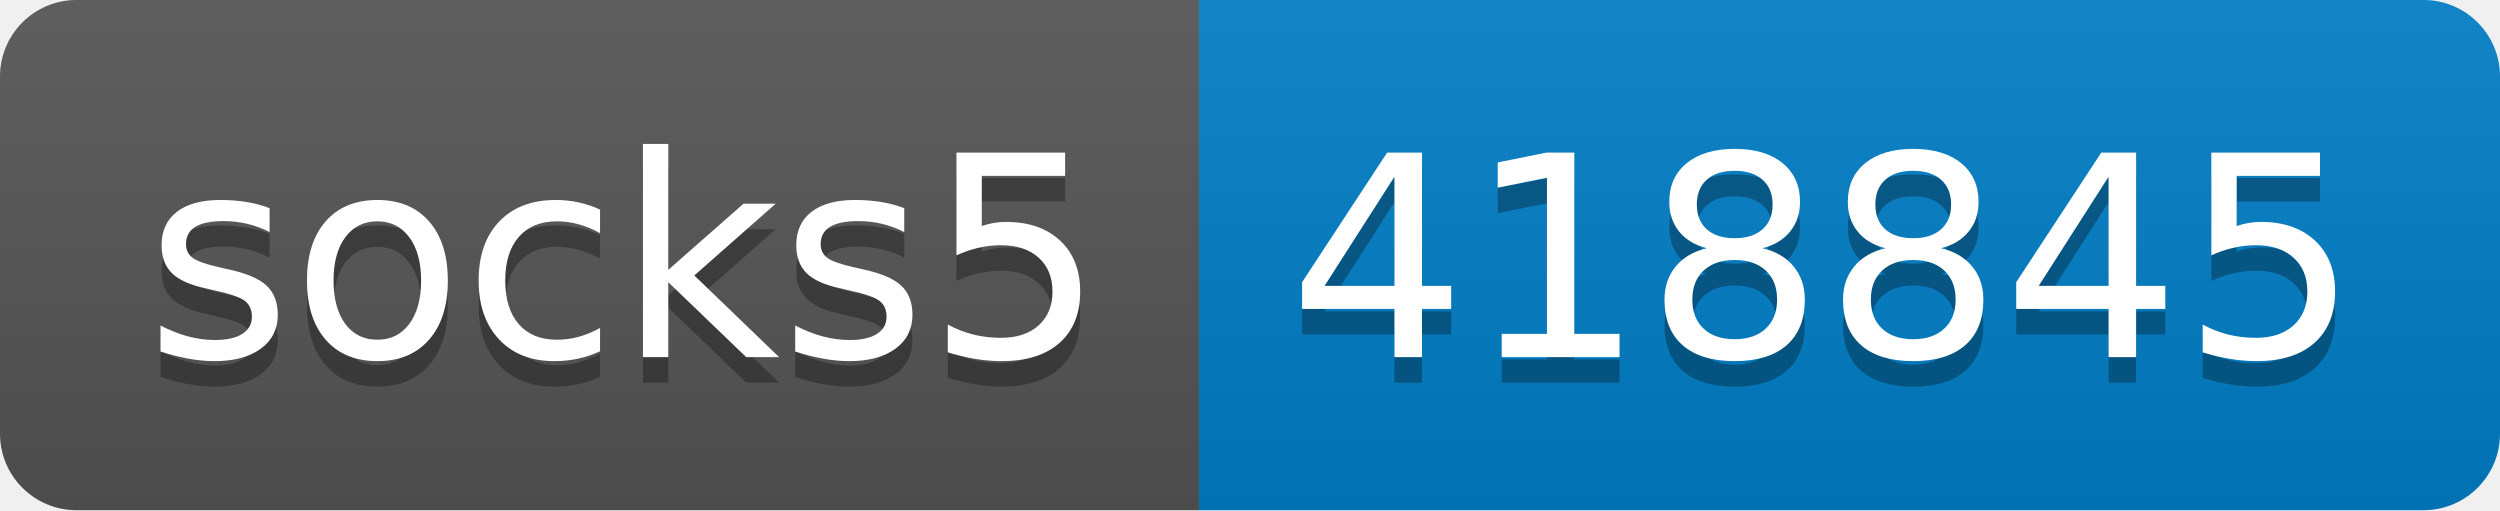
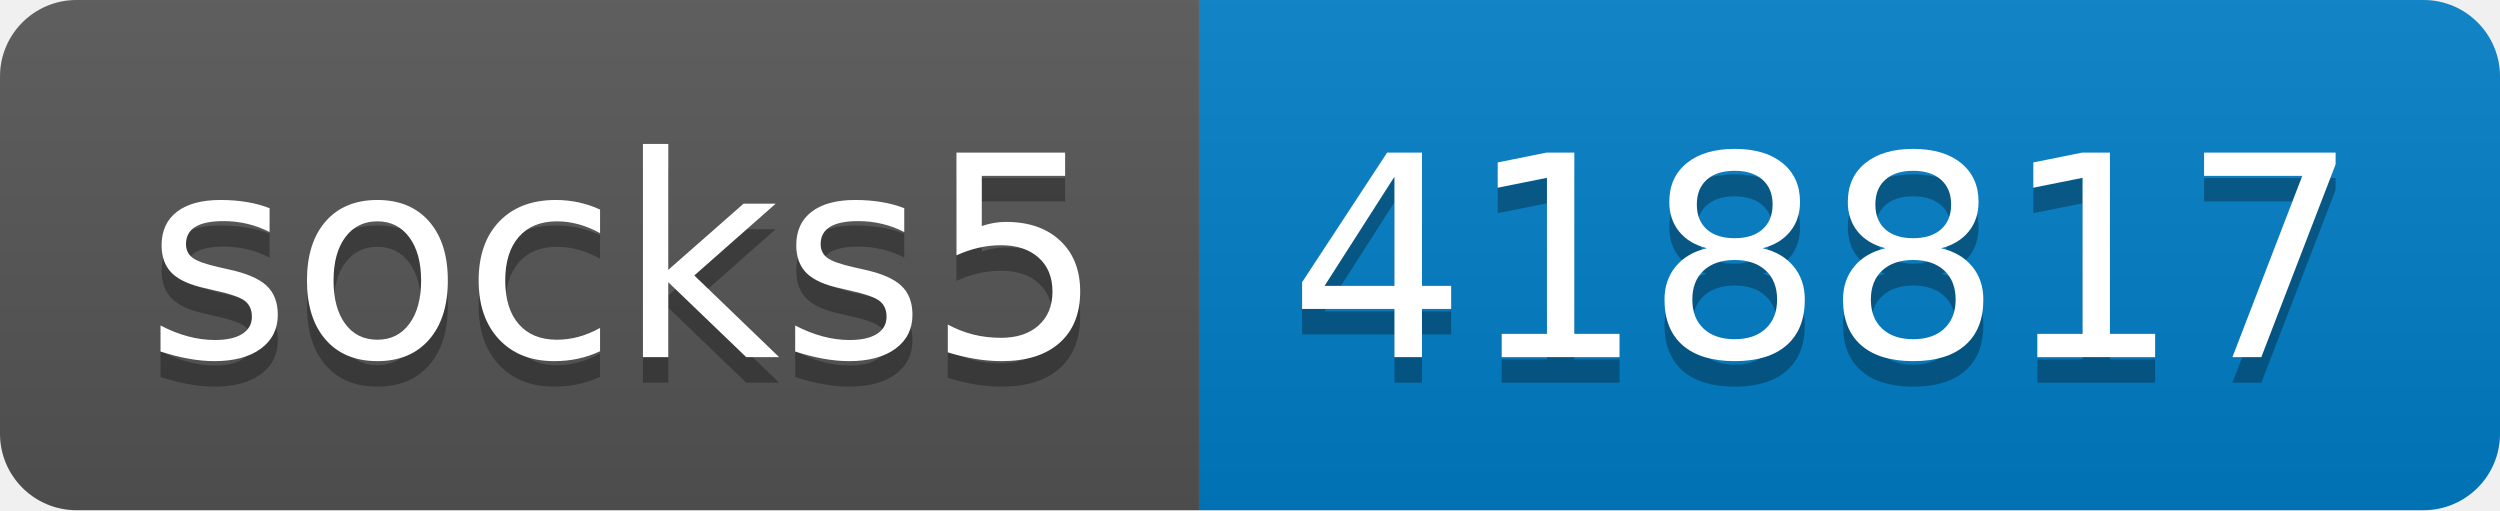
- <svg xmlns="http://www.w3.org/2000/svg" width="98" height="20" role="img" aria-label="socks5: 418845">
+ <svg xmlns="http://www.w3.org/2000/svg" width="98" height="20" role="img" aria-label="socks5: 418817">
  <linearGradient id="s" x2="0" y2="100%">
    <stop offset="0" stop-color="#bbb" stop-opacity=".1" />
    <stop offset="1" stop-opacity=".1" />
  </linearGradient>
  <clipPath id="r">
    <rect width="98" height="20" rx="3" fill="#fff" />
  </clipPath>
  <g clip-path="url(#r)">
    <rect width="47" height="20" fill="#555" />
    <rect x="47" width="51" height="20" fill="#007ec6" />
    <rect width="98" height="20" fill="url(#s)" />
  </g>
  <g fill="#fff" text-anchor="middle" font-family="Verdana,Geneva,DejaVu Sans,sans-serif" text-rendering="geometricPrecision" font-size="110">
    <text aria-hidden="true" x="245" y="150" fill="#010101" fill-opacity=".3" transform="scale(.1)" textLength="370">socks5</text>
    <text x="245" y="140" transform="scale(.1)" fill="#fff" textLength="370">socks5</text>
-     <text aria-hidden="true" x="715" y="150" fill="#010101" fill-opacity=".3" transform="scale(.1)" textLength="410">418845</text>
-     <text x="715" y="140" transform="scale(.1)" fill="#fff" textLength="410">418845</text>
+     <text aria-hidden="true" x="715" y="150" fill="#010101" fill-opacity=".3" transform="scale(.1)" textLength="410">418817</text>
+     <text x="715" y="140" transform="scale(.1)" fill="#fff" textLength="410">418817</text>
  </g>
</svg>
